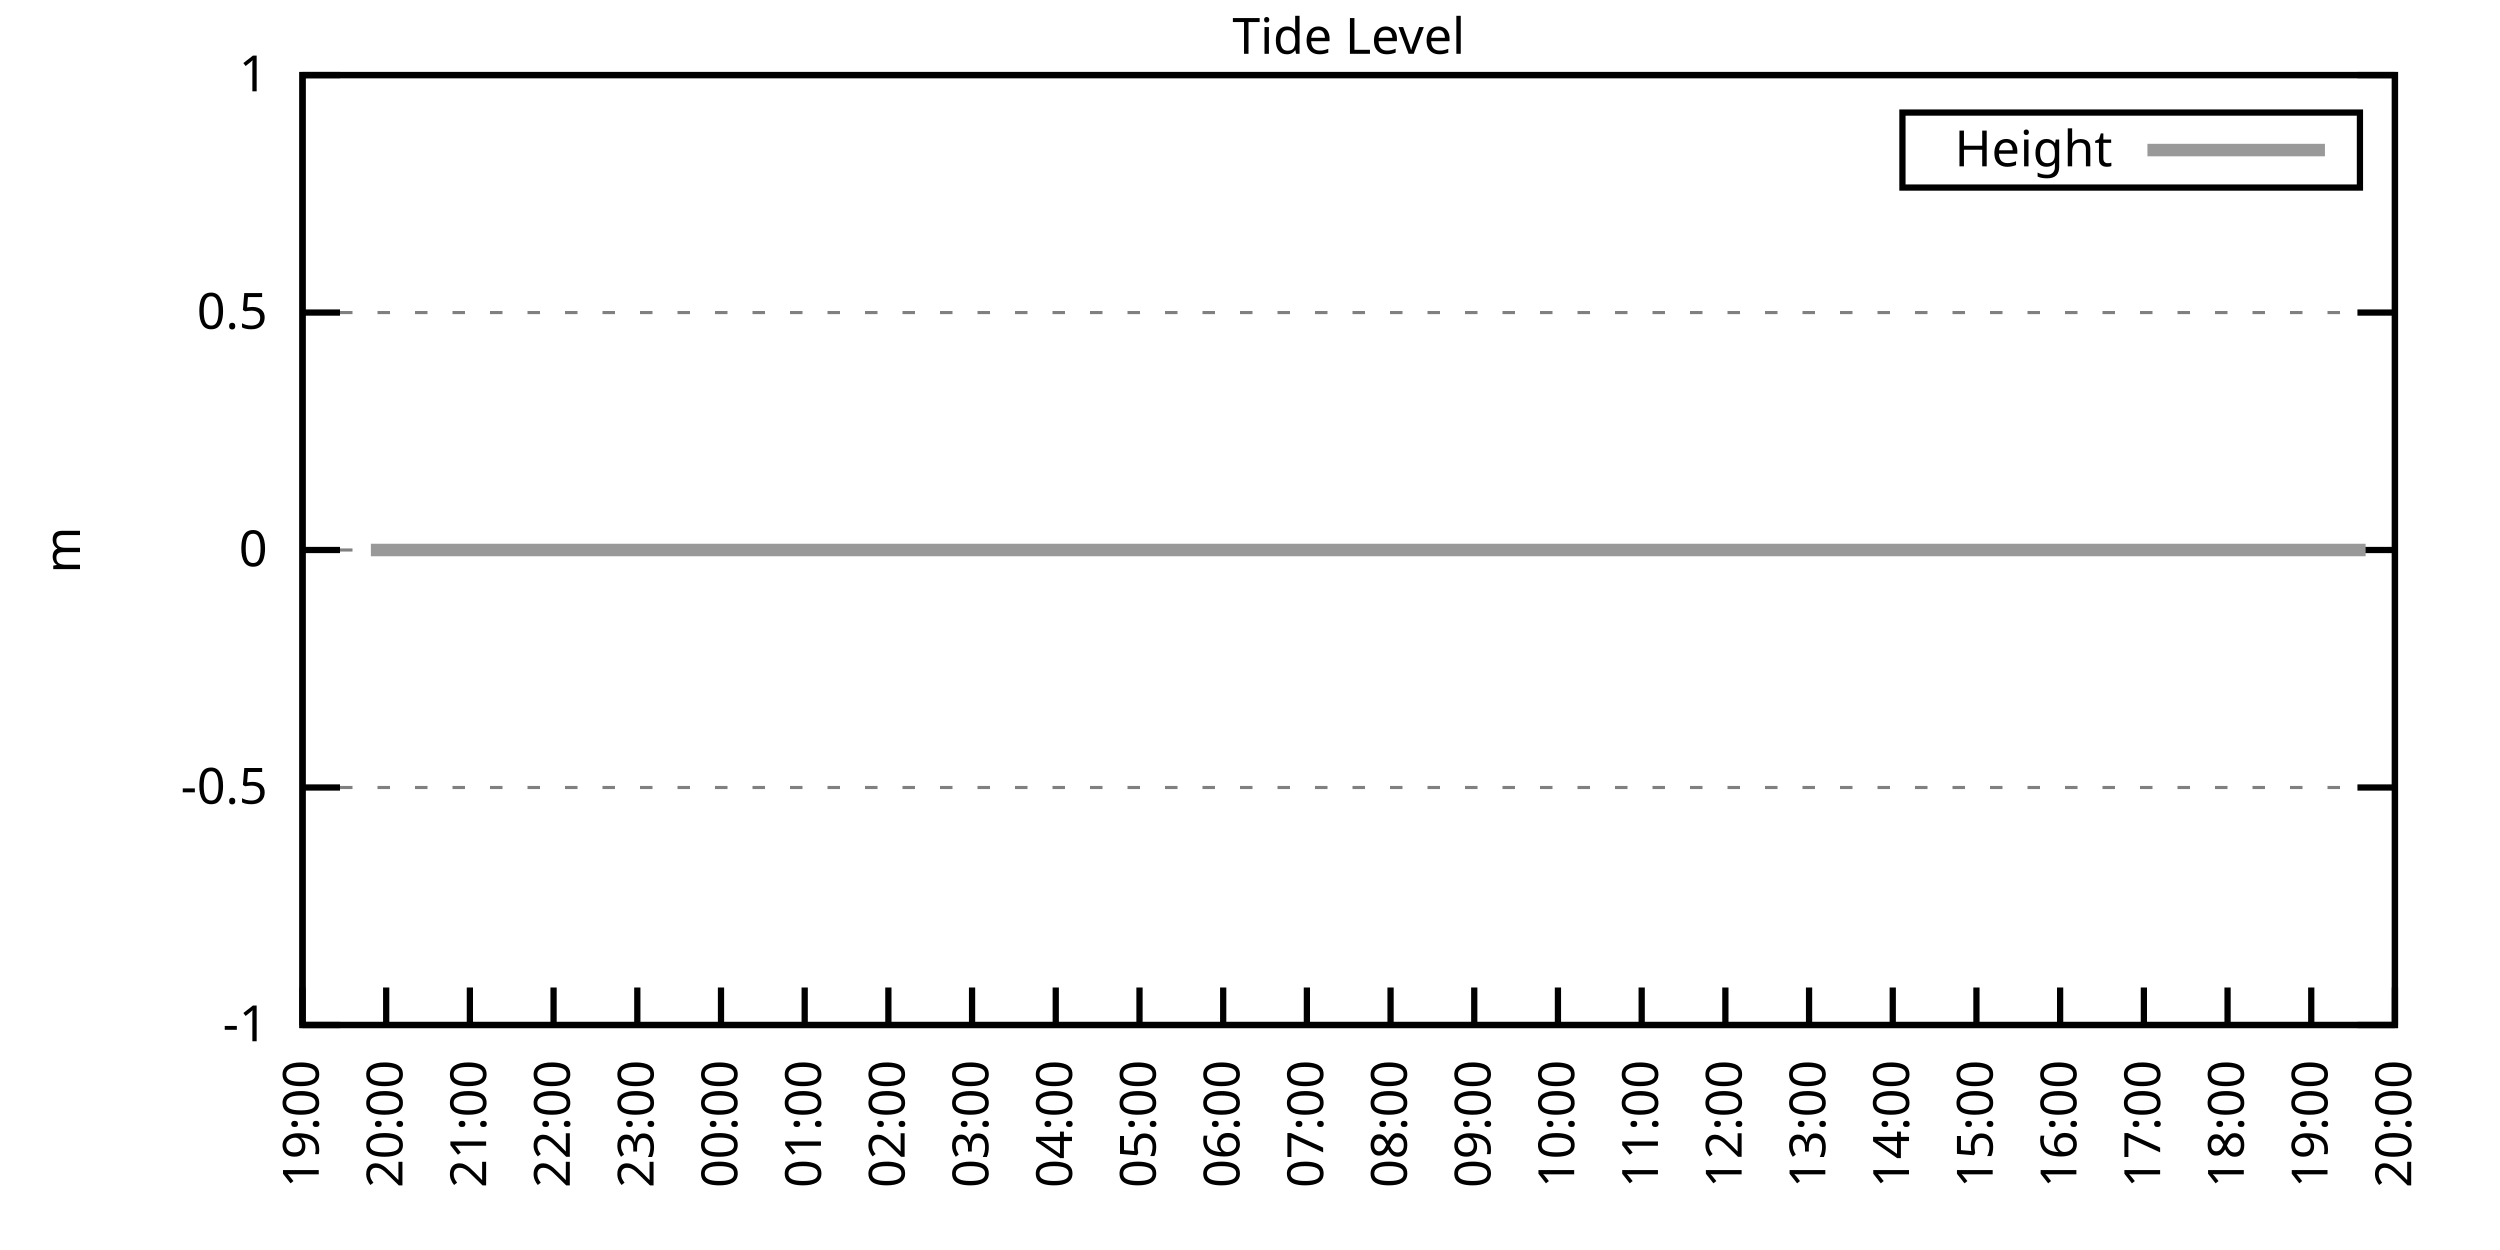
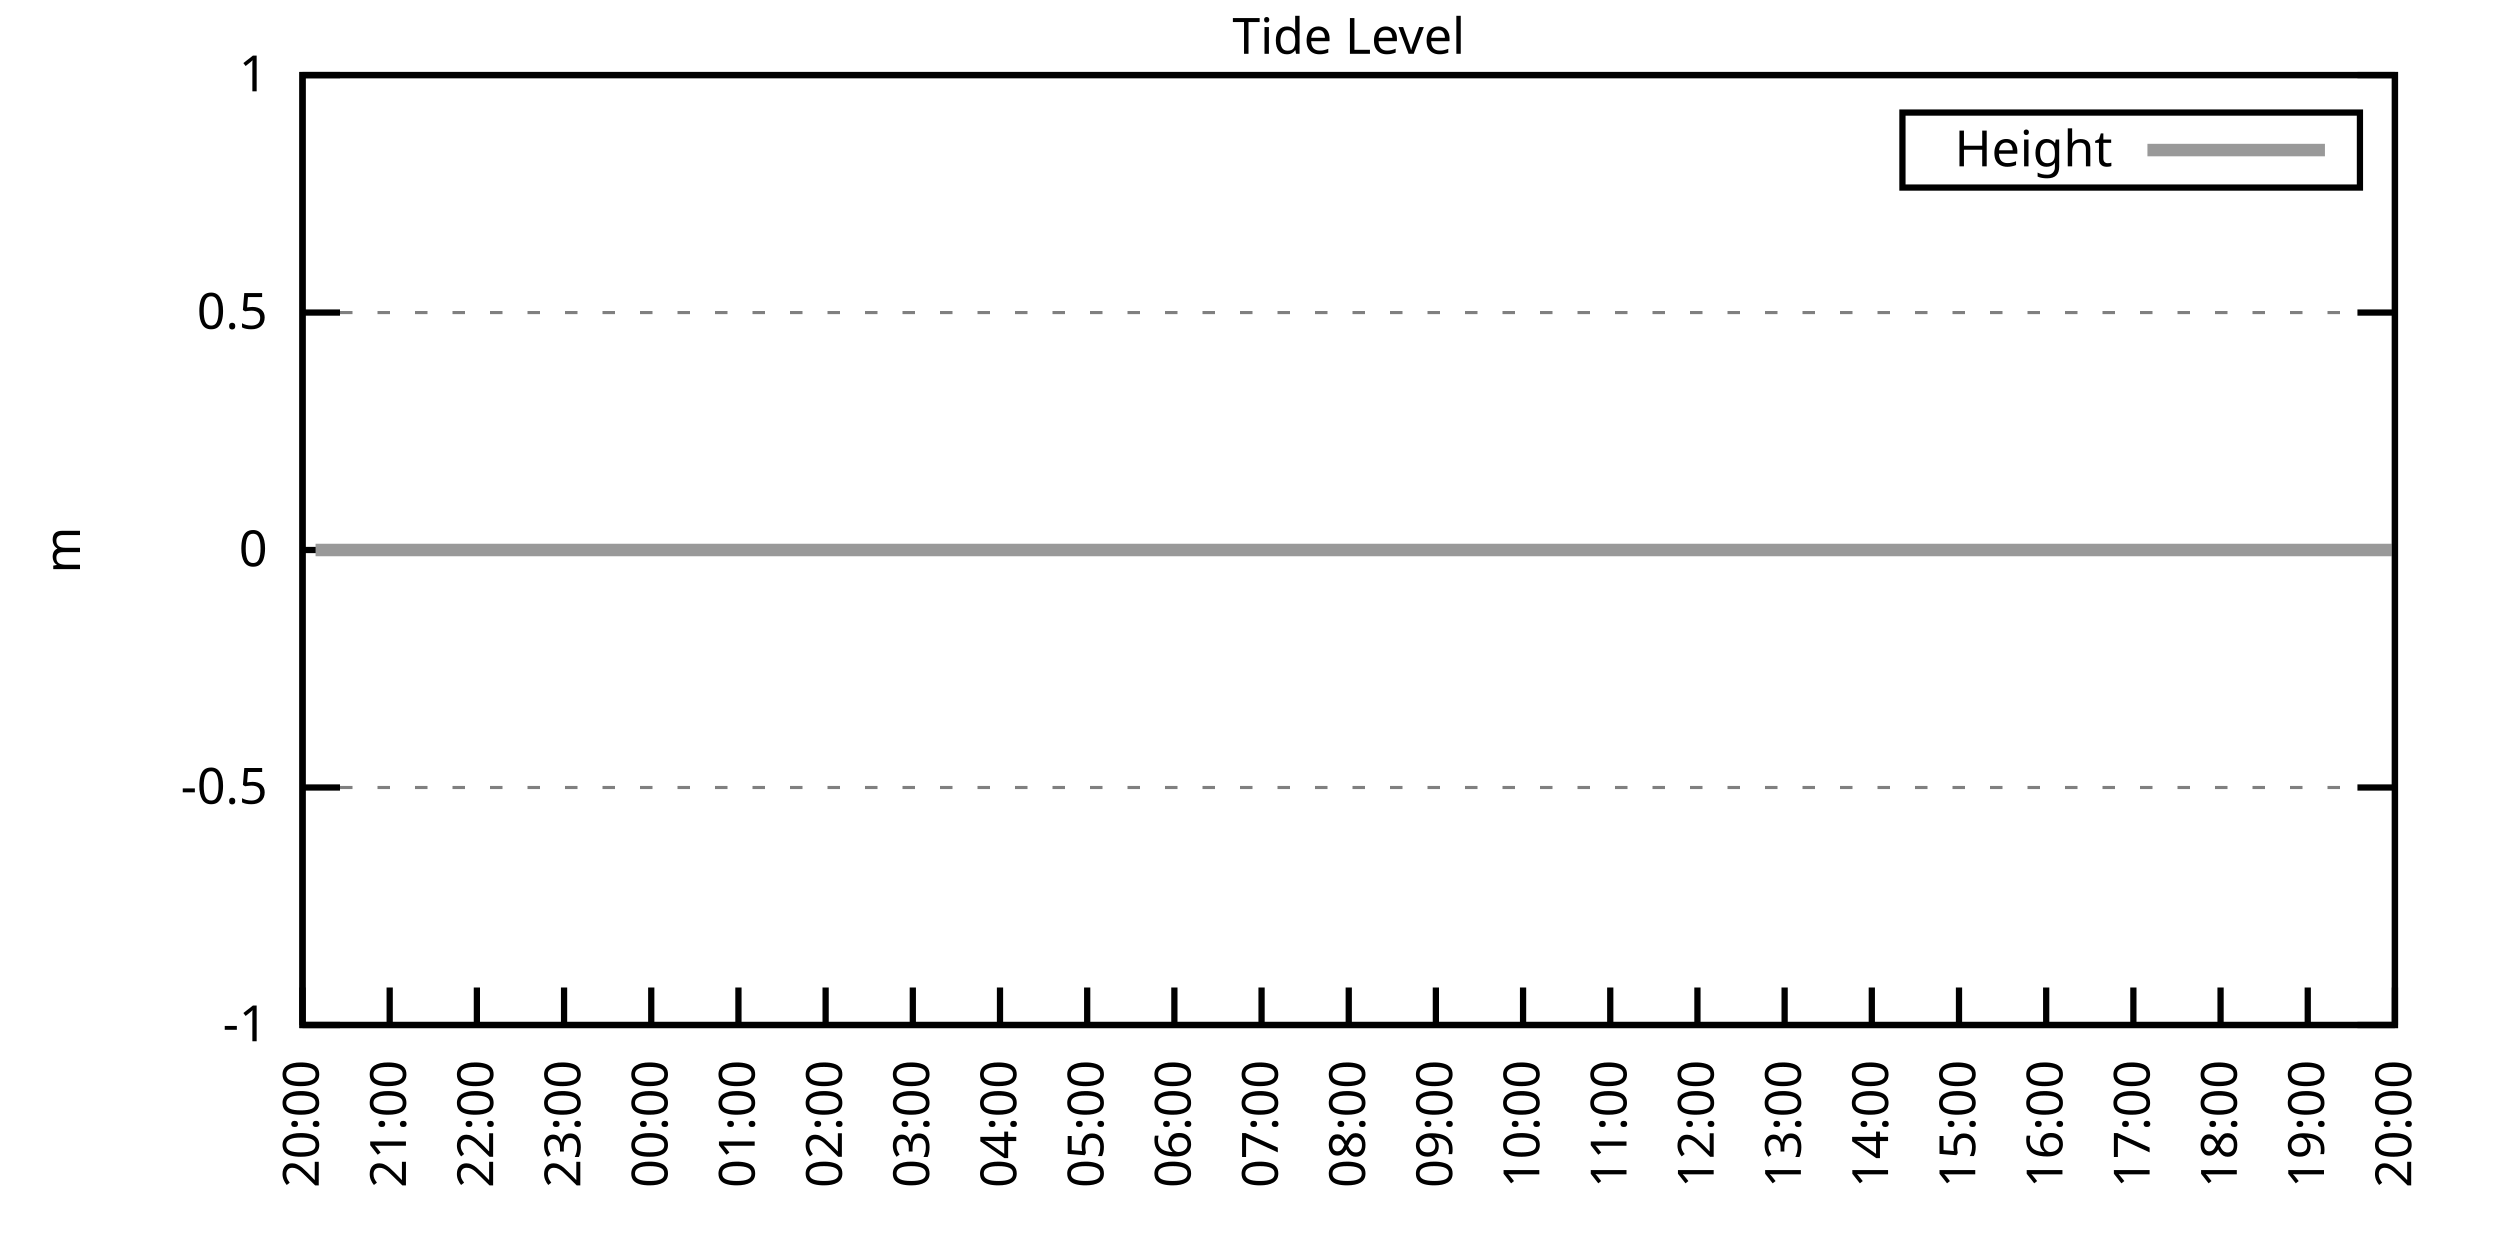
<svg xmlns="http://www.w3.org/2000/svg" xmlns:xlink="http://www.w3.org/1999/xlink" width="400" height="200" viewBox="0 0 400 200">
  <g id="gnuplot_canvas">
    <rect x="0" y="0" width="400" height="200" fill="none" />
    <defs>
      <circle id="gpDot" r="0.5" stroke-width="0.5" stroke="currentColor" />
      <path id="gpPt0" stroke-width="0.333" stroke="currentColor" d="M-1,0 h2 M0,-1 v2" />
      <path id="gpPt1" stroke-width="0.333" stroke="currentColor" d="M-1,-1 L1,1 M1,-1 L-1,1" />
      <path id="gpPt2" stroke-width="0.333" stroke="currentColor" d="M-1,0 L1,0 M0,-1 L0,1 M-1,-1 L1,1 M-1,1 L1,-1" />
      <rect id="gpPt3" stroke-width="0.333" stroke="currentColor" x="-1" y="-1" width="2" height="2" />
      <rect id="gpPt4" stroke-width="0.333" stroke="currentColor" fill="currentColor" x="-1" y="-1" width="2" height="2" />
      <circle id="gpPt5" stroke-width="0.333" stroke="currentColor" cx="0" cy="0" r="1" />
      <use xlink:href="#gpPt5" id="gpPt6" fill="currentColor" stroke="none" />
      <path id="gpPt7" stroke-width="0.333" stroke="currentColor" d="M0,-1.33 L-1.33,0.67 L1.33,0.67 z" />
      <use xlink:href="#gpPt7" id="gpPt8" fill="currentColor" stroke="none" />
      <use xlink:href="#gpPt7" id="gpPt9" stroke="currentColor" transform="rotate(180)" />
      <use xlink:href="#gpPt9" id="gpPt10" fill="currentColor" stroke="none" />
      <use xlink:href="#gpPt3" id="gpPt11" stroke="currentColor" transform="rotate(45)" />
      <use xlink:href="#gpPt11" id="gpPt12" fill="currentColor" stroke="none" />
      <path id="gpPt13" stroke-width="0.333" stroke="currentColor" d="M0,1.330 L1.265,0.411 L0.782,-1.067 L-0.782,-1.076 L-1.265,0.411 z" />
      <use xlink:href="#gpPt13" id="gpPt14" fill="currentColor" stroke="none" />
      <filter id="textbox" filterUnits="objectBoundingBox" x="0" y="0" height="1" width="1">
        <feFlood flood-color="white" flood-opacity="1" result="bgnd" />
        <feComposite in="SourceGraphic" in2="bgnd" operator="atop" />
      </filter>
      <filter id="greybox" filterUnits="objectBoundingBox" x="0" y="0" height="1" width="1">
        <feFlood flood-color="lightgrey" flood-opacity="1" result="grey" />
        <feComposite in="SourceGraphic" in2="grey" operator="atop" />
      </filter>
    </defs>
    <g fill="none" color="white" stroke="currentColor" stroke-width="1.00" stroke-linecap="butt" stroke-linejoin="miter">
</g>
    <g fill="none" color="black" stroke="currentColor" stroke-width="1.00" stroke-linecap="butt" stroke-linejoin="miter">
      <g stroke="none" shape-rendering="crispEdges">
        <polygon fill="rgb(255, 255, 255)" points="48.40,164.00 383.18,164.00 383.18,12.02 48.40,12.02 " />
      </g>
    </g>
    <g fill="none" color="black" stroke="currentColor" stroke-width="1.00" stroke-linecap="butt" stroke-linejoin="miter">
</g>
    <g fill="none" color="black" stroke="black" stroke-width="0.50" stroke-linecap="butt" stroke-linejoin="miter">
</g>
    <g fill="none" color="gray" stroke="currentColor" stroke-width="0.50" stroke-linecap="butt" stroke-linejoin="miter">
      <path stroke="gray" stroke-dasharray="2,4" class="gridline" d="M48.40,164.00 L383.19,164.00  " />
    </g>
    <g fill="none" color="gray" stroke="gray" stroke-width="1.00" stroke-linecap="butt" stroke-linejoin="miter">
</g>
    <g fill="none" color="black" stroke="currentColor" stroke-width="1.00" stroke-linecap="butt" stroke-linejoin="miter">
      <path stroke="black" d="M48.40,164.00 L54.40,164.00 M383.19,164.00 L377.19,164.00  " />
      <g transform="translate(42.80,166.60)" stroke="none" fill="black" font-family="Sans" font-size="8.00" text-anchor="end">
        <text>
          <tspan font-family="Sans">-1</tspan>
        </text>
      </g>
    </g>
    <g fill="none" color="black" stroke="currentColor" stroke-width="1.00" stroke-linecap="butt" stroke-linejoin="miter">
</g>
    <g fill="none" color="black" stroke="black" stroke-width="0.50" stroke-linecap="butt" stroke-linejoin="miter">
</g>
    <g fill="none" color="gray" stroke="currentColor" stroke-width="0.50" stroke-linecap="butt" stroke-linejoin="miter">
      <path stroke="gray" stroke-dasharray="2,4" class="gridline" d="M48.40,126.00 L383.19,126.00  " />
    </g>
    <g fill="none" color="gray" stroke="gray" stroke-width="1.00" stroke-linecap="butt" stroke-linejoin="miter">
</g>
    <g fill="none" color="black" stroke="currentColor" stroke-width="1.00" stroke-linecap="butt" stroke-linejoin="miter">
      <path stroke="black" d="M48.40,126.00 L54.40,126.00 M383.19,126.00 L377.19,126.00  " />
      <g transform="translate(42.80,128.60)" stroke="none" fill="black" font-family="Sans" font-size="8.00" text-anchor="end">
        <text>
          <tspan font-family="Sans">-0.5</tspan>
        </text>
      </g>
    </g>
    <g fill="none" color="black" stroke="currentColor" stroke-width="1.00" stroke-linecap="butt" stroke-linejoin="miter">
</g>
    <g fill="none" color="black" stroke="black" stroke-width="0.50" stroke-linecap="butt" stroke-linejoin="miter">
</g>
    <g fill="none" color="gray" stroke="currentColor" stroke-width="0.50" stroke-linecap="butt" stroke-linejoin="miter">
      <path stroke="gray" stroke-dasharray="2,4" class="gridline" d="M48.40,88.00 L383.19,88.00  " />
    </g>
    <g fill="none" color="gray" stroke="gray" stroke-width="1.00" stroke-linecap="butt" stroke-linejoin="miter">
</g>
    <g fill="none" color="black" stroke="currentColor" stroke-width="1.00" stroke-linecap="butt" stroke-linejoin="miter">
      <path stroke="black" d="M48.40,88.00 L54.40,88.00 M383.19,88.00 L377.19,88.00  " />
      <g transform="translate(42.80,90.60)" stroke="none" fill="black" font-family="Sans" font-size="8.00" text-anchor="end">
        <text>
          <tspan font-family="Sans"> 0</tspan>
        </text>
      </g>
    </g>
    <g fill="none" color="black" stroke="currentColor" stroke-width="1.00" stroke-linecap="butt" stroke-linejoin="miter">
</g>
    <g fill="none" color="black" stroke="black" stroke-width="0.50" stroke-linecap="butt" stroke-linejoin="miter">
</g>
    <g fill="none" color="gray" stroke="currentColor" stroke-width="0.50" stroke-linecap="butt" stroke-linejoin="miter">
      <path stroke="gray" stroke-dasharray="2,4" class="gridline" d="M48.40,50.01 L383.19,50.01  " />
    </g>
    <g fill="none" color="gray" stroke="gray" stroke-width="1.00" stroke-linecap="butt" stroke-linejoin="miter">
</g>
    <g fill="none" color="black" stroke="currentColor" stroke-width="1.00" stroke-linecap="butt" stroke-linejoin="miter">
      <path stroke="black" d="M48.40,50.01 L54.40,50.01 M383.19,50.01 L377.19,50.01  " />
      <g transform="translate(42.80,52.61)" stroke="none" fill="black" font-family="Sans" font-size="8.00" text-anchor="end">
        <text>
          <tspan font-family="Sans"> 0.5</tspan>
        </text>
      </g>
    </g>
    <g fill="none" color="black" stroke="currentColor" stroke-width="1.00" stroke-linecap="butt" stroke-linejoin="miter">
</g>
    <g fill="none" color="black" stroke="black" stroke-width="0.50" stroke-linecap="butt" stroke-linejoin="miter">
</g>
    <g fill="none" color="gray" stroke="currentColor" stroke-width="0.50" stroke-linecap="butt" stroke-linejoin="miter">
      <path stroke="gray" stroke-dasharray="2,4" class="gridline" d="M48.40,12.01 L383.19,12.01  " />
    </g>
    <g fill="none" color="gray" stroke="gray" stroke-width="1.00" stroke-linecap="butt" stroke-linejoin="miter">
</g>
    <g fill="none" color="black" stroke="currentColor" stroke-width="1.00" stroke-linecap="butt" stroke-linejoin="miter">
      <path stroke="black" d="M48.40,12.01 L54.40,12.01 M383.19,12.01 L377.19,12.01  " />
      <g transform="translate(42.80,14.61)" stroke="none" fill="black" font-family="Sans" font-size="8.00" text-anchor="end">
        <text>
          <tspan font-family="Sans"> 1</tspan>
        </text>
      </g>
    </g>
    <g fill="none" color="black" stroke="currentColor" stroke-width="1.00" stroke-linecap="butt" stroke-linejoin="miter">
      <path stroke="black" d="M48.40,164.00 L48.40,158.00  " />
      <g transform="translate(51.00,169.60) rotate(270.00)" stroke="none" fill="black" font-family="Sans" font-size="8.00" text-anchor="end">
        <text>
-           <tspan font-family="Sans">19:00</tspan>
-         </text>
-       </g>
-     </g>
-     <g fill="none" color="black" stroke="currentColor" stroke-width="1.00" stroke-linecap="butt" stroke-linejoin="miter">
-       <path stroke="black" d="M61.79,164.00 L61.79,158.00  " />
-       <g transform="translate(64.39,169.60) rotate(270.00)" stroke="none" fill="black" font-family="Sans" font-size="8.00" text-anchor="end">
-         <text>
          <tspan font-family="Sans">20:00</tspan>
        </text>
      </g>
    </g>
    <g fill="none" color="black" stroke="currentColor" stroke-width="1.00" stroke-linecap="butt" stroke-linejoin="miter">
-       <path stroke="black" d="M75.18,164.00 L75.18,158.00  " />
-       <g transform="translate(77.78,169.60) rotate(270.00)" stroke="none" fill="black" font-family="Sans" font-size="8.00" text-anchor="end">
+       <path stroke="black" d="M62.35,164.00 L62.35,158.00  " />
+       <g transform="translate(64.95,169.60) rotate(270.00)" stroke="none" fill="black" font-family="Sans" font-size="8.00" text-anchor="end">
        <text>
          <tspan font-family="Sans">21:00</tspan>
        </text>
      </g>
    </g>
    <g fill="none" color="black" stroke="currentColor" stroke-width="1.00" stroke-linecap="butt" stroke-linejoin="miter">
-       <path stroke="black" d="M88.57,164.00 L88.57,158.00  " />
-       <g transform="translate(91.17,169.60) rotate(270.00)" stroke="none" fill="black" font-family="Sans" font-size="8.00" text-anchor="end">
+       <path stroke="black" d="M76.30,164.00 L76.30,158.00  " />
+       <g transform="translate(78.90,169.60) rotate(270.00)" stroke="none" fill="black" font-family="Sans" font-size="8.00" text-anchor="end">
        <text>
          <tspan font-family="Sans">22:00</tspan>
        </text>
      </g>
    </g>
    <g fill="none" color="black" stroke="currentColor" stroke-width="1.00" stroke-linecap="butt" stroke-linejoin="miter">
-       <path stroke="black" d="M101.97,164.00 L101.97,158.00  " />
-       <g transform="translate(104.57,169.60) rotate(270.00)" stroke="none" fill="black" font-family="Sans" font-size="8.00" text-anchor="end">
+       <path stroke="black" d="M90.25,164.00 L90.25,158.00  " />
+       <g transform="translate(92.85,169.60) rotate(270.00)" stroke="none" fill="black" font-family="Sans" font-size="8.00" text-anchor="end">
        <text>
          <tspan font-family="Sans">23:00</tspan>
        </text>
      </g>
    </g>
    <g fill="none" color="black" stroke="currentColor" stroke-width="1.00" stroke-linecap="butt" stroke-linejoin="miter">
-       <path stroke="black" d="M115.36,164.00 L115.36,158.00  " />
-       <g transform="translate(117.96,169.60) rotate(270.00)" stroke="none" fill="black" font-family="Sans" font-size="8.00" text-anchor="end">
+       <path stroke="black" d="M104.20,164.00 L104.20,158.00  " />
+       <g transform="translate(106.80,169.60) rotate(270.00)" stroke="none" fill="black" font-family="Sans" font-size="8.00" text-anchor="end">
        <text>
          <tspan font-family="Sans">00:00</tspan>
        </text>
      </g>
    </g>
    <g fill="none" color="black" stroke="currentColor" stroke-width="1.00" stroke-linecap="butt" stroke-linejoin="miter">
-       <path stroke="black" d="M128.75,164.00 L128.75,158.00  " />
-       <g transform="translate(131.35,169.60) rotate(270.00)" stroke="none" fill="black" font-family="Sans" font-size="8.00" text-anchor="end">
+       <path stroke="black" d="M118.15,164.00 L118.15,158.00  " />
+       <g transform="translate(120.75,169.60) rotate(270.00)" stroke="none" fill="black" font-family="Sans" font-size="8.00" text-anchor="end">
        <text>
          <tspan font-family="Sans">01:00</tspan>
        </text>
      </g>
    </g>
    <g fill="none" color="black" stroke="currentColor" stroke-width="1.00" stroke-linecap="butt" stroke-linejoin="miter">
-       <path stroke="black" d="M142.14,164.00 L142.14,158.00  " />
-       <g transform="translate(144.74,169.60) rotate(270.00)" stroke="none" fill="black" font-family="Sans" font-size="8.00" text-anchor="end">
+       <path stroke="black" d="M132.10,164.00 L132.10,158.00  " />
+       <g transform="translate(134.70,169.60) rotate(270.00)" stroke="none" fill="black" font-family="Sans" font-size="8.00" text-anchor="end">
        <text>
          <tspan font-family="Sans">02:00</tspan>
        </text>
      </g>
    </g>
    <g fill="none" color="black" stroke="currentColor" stroke-width="1.00" stroke-linecap="butt" stroke-linejoin="miter">
-       <path stroke="black" d="M155.53,164.00 L155.53,158.00  " />
-       <g transform="translate(158.13,169.60) rotate(270.00)" stroke="none" fill="black" font-family="Sans" font-size="8.00" text-anchor="end">
+       <path stroke="black" d="M146.05,164.00 L146.05,158.00  " />
+       <g transform="translate(148.65,169.60) rotate(270.00)" stroke="none" fill="black" font-family="Sans" font-size="8.00" text-anchor="end">
        <text>
          <tspan font-family="Sans">03:00</tspan>
        </text>
      </g>
    </g>
    <g fill="none" color="black" stroke="currentColor" stroke-width="1.00" stroke-linecap="butt" stroke-linejoin="miter">
-       <path stroke="black" d="M168.92,164.00 L168.92,158.00  " />
-       <g transform="translate(171.52,169.60) rotate(270.00)" stroke="none" fill="black" font-family="Sans" font-size="8.00" text-anchor="end">
+       <path stroke="black" d="M160.00,164.00 L160.00,158.00  " />
+       <g transform="translate(162.60,169.60) rotate(270.00)" stroke="none" fill="black" font-family="Sans" font-size="8.00" text-anchor="end">
        <text>
          <tspan font-family="Sans">04:00</tspan>
        </text>
      </g>
    </g>
    <g fill="none" color="black" stroke="currentColor" stroke-width="1.00" stroke-linecap="butt" stroke-linejoin="miter">
-       <path stroke="black" d="M182.32,164.00 L182.32,158.00  " />
-       <g transform="translate(184.92,169.60) rotate(270.00)" stroke="none" fill="black" font-family="Sans" font-size="8.00" text-anchor="end">
+       <path stroke="black" d="M173.95,164.00 L173.95,158.00  " />
+       <g transform="translate(176.55,169.60) rotate(270.00)" stroke="none" fill="black" font-family="Sans" font-size="8.00" text-anchor="end">
        <text>
          <tspan font-family="Sans">05:00</tspan>
        </text>
      </g>
    </g>
    <g fill="none" color="black" stroke="currentColor" stroke-width="1.00" stroke-linecap="butt" stroke-linejoin="miter">
-       <path stroke="black" d="M195.71,164.00 L195.71,158.00  " />
-       <g transform="translate(198.31,169.60) rotate(270.00)" stroke="none" fill="black" font-family="Sans" font-size="8.00" text-anchor="end">
+       <path stroke="black" d="M187.90,164.00 L187.90,158.00  " />
+       <g transform="translate(190.50,169.60) rotate(270.00)" stroke="none" fill="black" font-family="Sans" font-size="8.00" text-anchor="end">
        <text>
          <tspan font-family="Sans">06:00</tspan>
        </text>
      </g>
    </g>
    <g fill="none" color="black" stroke="currentColor" stroke-width="1.00" stroke-linecap="butt" stroke-linejoin="miter">
-       <path stroke="black" d="M209.10,164.00 L209.10,158.00  " />
-       <g transform="translate(211.70,169.60) rotate(270.00)" stroke="none" fill="black" font-family="Sans" font-size="8.00" text-anchor="end">
+       <path stroke="black" d="M201.85,164.00 L201.85,158.00  " />
+       <g transform="translate(204.45,169.60) rotate(270.00)" stroke="none" fill="black" font-family="Sans" font-size="8.00" text-anchor="end">
        <text>
          <tspan font-family="Sans">07:00</tspan>
        </text>
      </g>
    </g>
    <g fill="none" color="black" stroke="currentColor" stroke-width="1.00" stroke-linecap="butt" stroke-linejoin="miter">
-       <path stroke="black" d="M222.49,164.00 L222.49,158.00  " />
-       <g transform="translate(225.09,169.60) rotate(270.00)" stroke="none" fill="black" font-family="Sans" font-size="8.00" text-anchor="end">
+       <path stroke="black" d="M215.80,164.00 L215.80,158.00  " />
+       <g transform="translate(218.40,169.60) rotate(270.00)" stroke="none" fill="black" font-family="Sans" font-size="8.00" text-anchor="end">
        <text>
          <tspan font-family="Sans">08:00</tspan>
        </text>
      </g>
    </g>
    <g fill="none" color="black" stroke="currentColor" stroke-width="1.00" stroke-linecap="butt" stroke-linejoin="miter">
-       <path stroke="black" d="M235.88,164.00 L235.88,158.00  " />
-       <g transform="translate(238.48,169.60) rotate(270.00)" stroke="none" fill="black" font-family="Sans" font-size="8.00" text-anchor="end">
+       <path stroke="black" d="M229.74,164.00 L229.74,158.00  " />
+       <g transform="translate(232.34,169.60) rotate(270.00)" stroke="none" fill="black" font-family="Sans" font-size="8.00" text-anchor="end">
        <text>
          <tspan font-family="Sans">09:00</tspan>
        </text>
      </g>
    </g>
    <g fill="none" color="black" stroke="currentColor" stroke-width="1.00" stroke-linecap="butt" stroke-linejoin="miter">
-       <path stroke="black" d="M249.27,164.00 L249.27,158.00  " />
-       <g transform="translate(251.87,169.60) rotate(270.00)" stroke="none" fill="black" font-family="Sans" font-size="8.00" text-anchor="end">
+       <path stroke="black" d="M243.69,164.00 L243.69,158.00  " />
+       <g transform="translate(246.29,169.60) rotate(270.00)" stroke="none" fill="black" font-family="Sans" font-size="8.00" text-anchor="end">
        <text>
          <tspan font-family="Sans">10:00</tspan>
        </text>
      </g>
    </g>
    <g fill="none" color="black" stroke="currentColor" stroke-width="1.00" stroke-linecap="butt" stroke-linejoin="miter">
-       <path stroke="black" d="M262.67,164.00 L262.67,158.00  " />
-       <g transform="translate(265.27,169.60) rotate(270.00)" stroke="none" fill="black" font-family="Sans" font-size="8.00" text-anchor="end">
+       <path stroke="black" d="M257.64,164.00 L257.64,158.00  " />
+       <g transform="translate(260.24,169.60) rotate(270.00)" stroke="none" fill="black" font-family="Sans" font-size="8.00" text-anchor="end">
        <text>
          <tspan font-family="Sans">11:00</tspan>
        </text>
      </g>
    </g>
    <g fill="none" color="black" stroke="currentColor" stroke-width="1.00" stroke-linecap="butt" stroke-linejoin="miter">
-       <path stroke="black" d="M276.06,164.00 L276.06,158.00  " />
-       <g transform="translate(278.66,169.60) rotate(270.00)" stroke="none" fill="black" font-family="Sans" font-size="8.00" text-anchor="end">
+       <path stroke="black" d="M271.59,164.00 L271.59,158.00  " />
+       <g transform="translate(274.19,169.60) rotate(270.00)" stroke="none" fill="black" font-family="Sans" font-size="8.00" text-anchor="end">
        <text>
          <tspan font-family="Sans">12:00</tspan>
        </text>
      </g>
    </g>
    <g fill="none" color="black" stroke="currentColor" stroke-width="1.00" stroke-linecap="butt" stroke-linejoin="miter">
-       <path stroke="black" d="M289.45,164.00 L289.45,158.00  " />
-       <g transform="translate(292.05,169.60) rotate(270.00)" stroke="none" fill="black" font-family="Sans" font-size="8.00" text-anchor="end">
+       <path stroke="black" d="M285.54,164.00 L285.54,158.00  " />
+       <g transform="translate(288.14,169.60) rotate(270.00)" stroke="none" fill="black" font-family="Sans" font-size="8.00" text-anchor="end">
        <text>
          <tspan font-family="Sans">13:00</tspan>
        </text>
      </g>
    </g>
    <g fill="none" color="black" stroke="currentColor" stroke-width="1.00" stroke-linecap="butt" stroke-linejoin="miter">
-       <path stroke="black" d="M302.84,164.00 L302.84,158.00  " />
-       <g transform="translate(305.44,169.60) rotate(270.00)" stroke="none" fill="black" font-family="Sans" font-size="8.00" text-anchor="end">
+       <path stroke="black" d="M299.49,164.00 L299.49,158.00  " />
+       <g transform="translate(302.09,169.60) rotate(270.00)" stroke="none" fill="black" font-family="Sans" font-size="8.00" text-anchor="end">
        <text>
          <tspan font-family="Sans">14:00</tspan>
        </text>
      </g>
    </g>
    <g fill="none" color="black" stroke="currentColor" stroke-width="1.00" stroke-linecap="butt" stroke-linejoin="miter">
-       <path stroke="black" d="M316.23,164.00 L316.23,158.00  " />
-       <g transform="translate(318.83,169.60) rotate(270.00)" stroke="none" fill="black" font-family="Sans" font-size="8.00" text-anchor="end">
+       <path stroke="black" d="M313.44,164.00 L313.44,158.00  " />
+       <g transform="translate(316.04,169.60) rotate(270.00)" stroke="none" fill="black" font-family="Sans" font-size="8.00" text-anchor="end">
        <text>
          <tspan font-family="Sans">15:00</tspan>
        </text>
      </g>
    </g>
    <g fill="none" color="black" stroke="currentColor" stroke-width="1.00" stroke-linecap="butt" stroke-linejoin="miter">
-       <path stroke="black" d="M329.62,164.00 L329.62,158.00  " />
-       <g transform="translate(332.22,169.60) rotate(270.00)" stroke="none" fill="black" font-family="Sans" font-size="8.00" text-anchor="end">
+       <path stroke="black" d="M327.39,164.00 L327.39,158.00  " />
+       <g transform="translate(329.99,169.60) rotate(270.00)" stroke="none" fill="black" font-family="Sans" font-size="8.00" text-anchor="end">
        <text>
          <tspan font-family="Sans">16:00</tspan>
        </text>
      </g>
    </g>
    <g fill="none" color="black" stroke="currentColor" stroke-width="1.00" stroke-linecap="butt" stroke-linejoin="miter">
-       <path stroke="black" d="M343.02,164.00 L343.02,158.00  " />
-       <g transform="translate(345.62,169.60) rotate(270.00)" stroke="none" fill="black" font-family="Sans" font-size="8.00" text-anchor="end">
+       <path stroke="black" d="M341.34,164.00 L341.34,158.00  " />
+       <g transform="translate(343.94,169.60) rotate(270.00)" stroke="none" fill="black" font-family="Sans" font-size="8.00" text-anchor="end">
        <text>
          <tspan font-family="Sans">17:00</tspan>
        </text>
      </g>
    </g>
    <g fill="none" color="black" stroke="currentColor" stroke-width="1.00" stroke-linecap="butt" stroke-linejoin="miter">
-       <path stroke="black" d="M356.41,164.00 L356.41,158.00  " />
-       <g transform="translate(359.01,169.60) rotate(270.00)" stroke="none" fill="black" font-family="Sans" font-size="8.00" text-anchor="end">
+       <path stroke="black" d="M355.29,164.00 L355.29,158.00  " />
+       <g transform="translate(357.89,169.60) rotate(270.00)" stroke="none" fill="black" font-family="Sans" font-size="8.00" text-anchor="end">
        <text>
          <tspan font-family="Sans">18:00</tspan>
        </text>
      </g>
    </g>
    <g fill="none" color="black" stroke="currentColor" stroke-width="1.00" stroke-linecap="butt" stroke-linejoin="miter">
-       <path stroke="black" d="M369.80,164.00 L369.80,158.00  " />
-       <g transform="translate(372.40,169.60) rotate(270.00)" stroke="none" fill="black" font-family="Sans" font-size="8.00" text-anchor="end">
+       <path stroke="black" d="M369.24,164.00 L369.24,158.00  " />
+       <g transform="translate(371.84,169.60) rotate(270.00)" stroke="none" fill="black" font-family="Sans" font-size="8.00" text-anchor="end">
        <text>
          <tspan font-family="Sans">19:00</tspan>
        </text>
      </g>
    </g>
    <g fill="none" color="black" stroke="currentColor" stroke-width="1.00" stroke-linecap="butt" stroke-linejoin="miter">
      <path stroke="black" d="M383.19,164.00 L383.19,158.00  " />
      <g transform="translate(385.79,169.60) rotate(270.00)" stroke="none" fill="black" font-family="Sans" font-size="8.00" text-anchor="end">
        <text>
          <tspan font-family="Sans">20:00</tspan>
        </text>
      </g>
    </g>
    <g fill="none" color="black" stroke="currentColor" stroke-width="1.00" stroke-linecap="butt" stroke-linejoin="miter">
</g>
    <g fill="none" color="black" stroke="currentColor" stroke-width="1.00" stroke-linecap="butt" stroke-linejoin="miter">
      <path stroke="black" d="M48.40,12.01 L48.40,164.00 L383.19,164.00 L383.19,12.01 L48.40,12.01 Z  " />
    </g>
    <g fill="none" color="black" stroke="currentColor" stroke-width="1.00" stroke-linecap="butt" stroke-linejoin="miter">
</g>
    <g fill="none" color="black" stroke="currentColor" stroke-width="1.00" stroke-linecap="butt" stroke-linejoin="miter">
      <path stroke="black" d="M304.39,30.01 L304.39,18.01 L377.59,18.01 L377.59,30.01 L304.39,30.01 Z  " />
    </g>
    <g id="Tide_level_plot_1">
      <g fill="none" color="white" stroke="black" stroke-width="2.00" stroke-linecap="butt" stroke-linejoin="miter">
</g>
      <g fill="none" color="black" stroke="currentColor" stroke-width="2.00" stroke-linecap="butt" stroke-linejoin="miter">
        <g transform="translate(337.99,26.61)" stroke="none" fill="black" font-family="Sans" font-size="8.00" text-anchor="end">
          <text>
            <tspan font-family="Sans">Height</tspan>
          </text>
        </g>
      </g>
      <g fill="none" color="black" stroke="currentColor" stroke-width="2.00" stroke-linecap="butt" stroke-linejoin="miter">
-         <path stroke="rgb(153, 153, 153)" d="M343.59,24.01 L371.99,24.01 M59.34,88.00 L61.35,88.00 L63.80,88.00 L65.81,88.00 L68.26,88.00 L70.05,88.00   L72.50,88.00 L74.96,88.00 L76.97,88.00 L78.98,88.00 L81.66,88.00 L83.66,88.00 L85.90,88.00 L88.13,88.00   L90.36,88.00 L92.37,88.00 L94.82,88.00 L97.06,88.00 L99.29,88.00 L103.75,88.00 L105.76,88.00 L108.22,88.00   L110.67,88.00 L112.68,88.00 L115.13,88.00 L117.37,88.00 L119.38,88.00 L121.83,88.00 L123.84,88.00 L125.85,88.00   L128.08,88.00 L130.54,88.00 L132.77,88.00 L134.78,88.00 L137.45,88.00 L139.46,88.00 L141.92,88.00 L144.15,88.00   L146.16,88.00 L148.39,88.00 L150.85,88.00 L152.85,88.00 L155.09,88.00 L157.54,88.00 L159.55,88.00 L161.78,88.00   L164.01,88.00 L166.47,88.00 L168.48,88.00 L170.93,88.00 L172.72,88.00 L175.40,88.00 L177.63,88.00 L179.64,88.00   L181.87,88.00 L184.32,88.00 L186.56,88.00 L188.57,88.00 L190.80,88.00 L192.81,88.00 L195.26,88.00 L197.27,88.00   L199.95,88.00 L201.96,88.00 L204.19,88.00 L206.20,88.00 L208.65,88.00 L210.88,88.00 L213.12,88.00 L215.35,88.00   L217.58,88.00 L219.81,88.00 L222.04,88.00 L224.50,88.00 L226.29,88.00 L228.96,88.00 L230.97,88.00 L232.98,88.00   L235.44,88.00 L237.67,88.00 L240.12,88.00 L241.91,88.00 L244.36,88.00 L246.82,88.00 L248.83,88.00 L251.06,88.00   L253.51,88.00 L255.52,88.00 L257.53,88.00 L260.21,88.00 L262.22,88.00 L264.67,88.00 L266.68,88.00 L269.14,88.00   L271.15,88.00 L273.60,88.00 L275.61,88.00 L278.07,88.00 L280.07,88.00 L282.31,88.00 L284.76,88.00 L286.77,88.00   L289.00,88.00 L291.01,88.00 L293.47,88.00 L295.70,88.00 L297.93,88.00 L300.39,88.00 L302.62,88.00 L304.85,88.00   L307.08,88.00 L309.09,88.00 L311.32,88.00 L313.55,88.00 L315.56,88.00 L318.24,88.00 L320.25,88.00 L322.48,88.00   L324.94,88.00 L336.10,88.00 L338.10,88.00 L340.56,88.00 L342.57,88.00 L344.80,88.00 L347.03,88.00 L349.26,88.00   L351.72,88.00 L353.95,88.00 L355.96,88.00 L358.19,88.00 L360.42,88.00 L362.66,88.00 L365.11,88.00 L367.34,88.00   L369.35,88.00 L371.36,88.00 L374.04,88.00 L376.05,88.00 L378.50,88.00  " />
+         <path stroke="rgb(153, 153, 153)" d="M343.59,24.01 L371.99,24.01 M50.49,88.00 L52.58,88.00 L55.14,88.00 L57.00,88.00 L59.56,88.00 L62.12,88.00   L64.21,88.00 L66.30,88.00 L69.09,88.00 L71.18,88.00 L73.51,88.00 L75.83,88.00 L78.16,88.00 L80.25,88.00   L82.81,88.00 L85.13,88.00 L87.46,88.00 L92.11,88.00 L94.20,88.00 L96.76,88.00 L99.32,88.00 L101.41,88.00   L103.97,88.00 L106.29,88.00 L108.38,88.00 L110.94,88.00 L113.03,88.00 L115.13,88.00 L117.45,88.00 L120.01,88.00   L122.33,88.00 L124.43,88.00 L127.22,88.00 L129.31,88.00 L131.87,88.00 L134.19,88.00 L136.28,88.00 L138.61,88.00   L141.16,88.00 L143.26,88.00 L145.58,88.00 L148.14,88.00 L150.23,88.00 L152.56,88.00 L154.88,88.00 L157.44,88.00   L159.53,88.00 L162.09,88.00 L163.95,88.00 L166.74,88.00 L169.06,88.00 L171.16,88.00 L173.48,88.00 L176.04,88.00   L178.36,88.00 L180.46,88.00 L182.78,88.00 L184.87,88.00 L187.43,88.00 L189.52,88.00 L192.31,88.00 L194.41,88.00   L196.73,88.00 L198.82,88.00 L201.38,88.00 L203.71,88.00 L206.03,88.00 L208.36,88.00 L210.68,88.00 L213.01,88.00   L215.33,88.00 L217.89,88.00 L219.75,88.00 L222.54,88.00 L224.63,88.00 L226.72,88.00 L229.28,88.00 L231.60,88.00   L234.16,88.00 L236.02,88.00 L238.58,88.00 L241.14,88.00 L243.23,88.00 L245.55,88.00 L248.11,88.00 L250.20,88.00   L252.30,88.00 L255.09,88.00 L257.18,88.00 L259.74,88.00 L261.83,88.00 L264.39,88.00 L266.48,88.00 L269.04,88.00   L271.13,88.00 L273.69,88.00 L275.78,88.00 L278.10,88.00 L280.66,88.00 L282.75,88.00 L285.08,88.00 L287.17,88.00   L289.73,88.00 L292.05,88.00 L294.38,88.00 L296.94,88.00 L299.26,88.00 L301.58,88.00 L303.91,88.00 L306.00,88.00   L308.33,88.00 L310.65,88.00 L312.74,88.00 L315.53,88.00 L317.63,88.00 L319.95,88.00 L322.51,88.00 L334.13,88.00   L336.23,88.00 L338.78,88.00 L340.88,88.00 L343.20,88.00 L345.53,88.00 L347.85,88.00 L350.41,88.00 L352.73,88.00   L354.83,88.00 L357.15,88.00 L359.48,88.00 L361.80,88.00 L364.36,88.00 L366.68,88.00 L368.78,88.00 L370.87,88.00   L373.66,88.00 L375.75,88.00 L378.31,88.00 L380.63,88.00 L382.73,88.00  " />
      </g>
    </g>
    <g fill="none" color="black" stroke="currentColor" stroke-width="2.00" stroke-linecap="butt" stroke-linejoin="miter">
</g>
    <g fill="none" color="black" stroke="black" stroke-width="1.00" stroke-linecap="butt" stroke-linejoin="miter">
</g>
    <g fill="none" color="black" stroke="currentColor" stroke-width="1.00" stroke-linecap="butt" stroke-linejoin="miter">
      <path stroke="black" d="M48.40,12.01 L48.40,164.00 L383.19,164.00 L383.19,12.01 L48.40,12.01 Z  " />
      <g transform="translate(12.80,88.01) rotate(270.00)" stroke="none" fill="black" font-family="Sans" font-size="8.00" text-anchor="middle">
        <text>
          <tspan font-family="Sans">m</tspan>
        </text>
      </g>
    </g>
    <g fill="none" color="black" stroke="currentColor" stroke-width="1.00" stroke-linecap="butt" stroke-linejoin="miter">
</g>
    <g fill="none" color="black" stroke="currentColor" stroke-width="1.00" stroke-linecap="butt" stroke-linejoin="miter">
      <g transform="translate(215.79,8.61)" stroke="none" fill="black" font-family="Sans" font-size="8.00" text-anchor="middle">
        <text>
          <tspan font-family="Sans">Tide Level</tspan>
        </text>
      </g>
    </g>
    <g fill="none" color="black" stroke="currentColor" stroke-width="1.00" stroke-linecap="butt" stroke-linejoin="miter">
</g>
  </g>
</svg>
